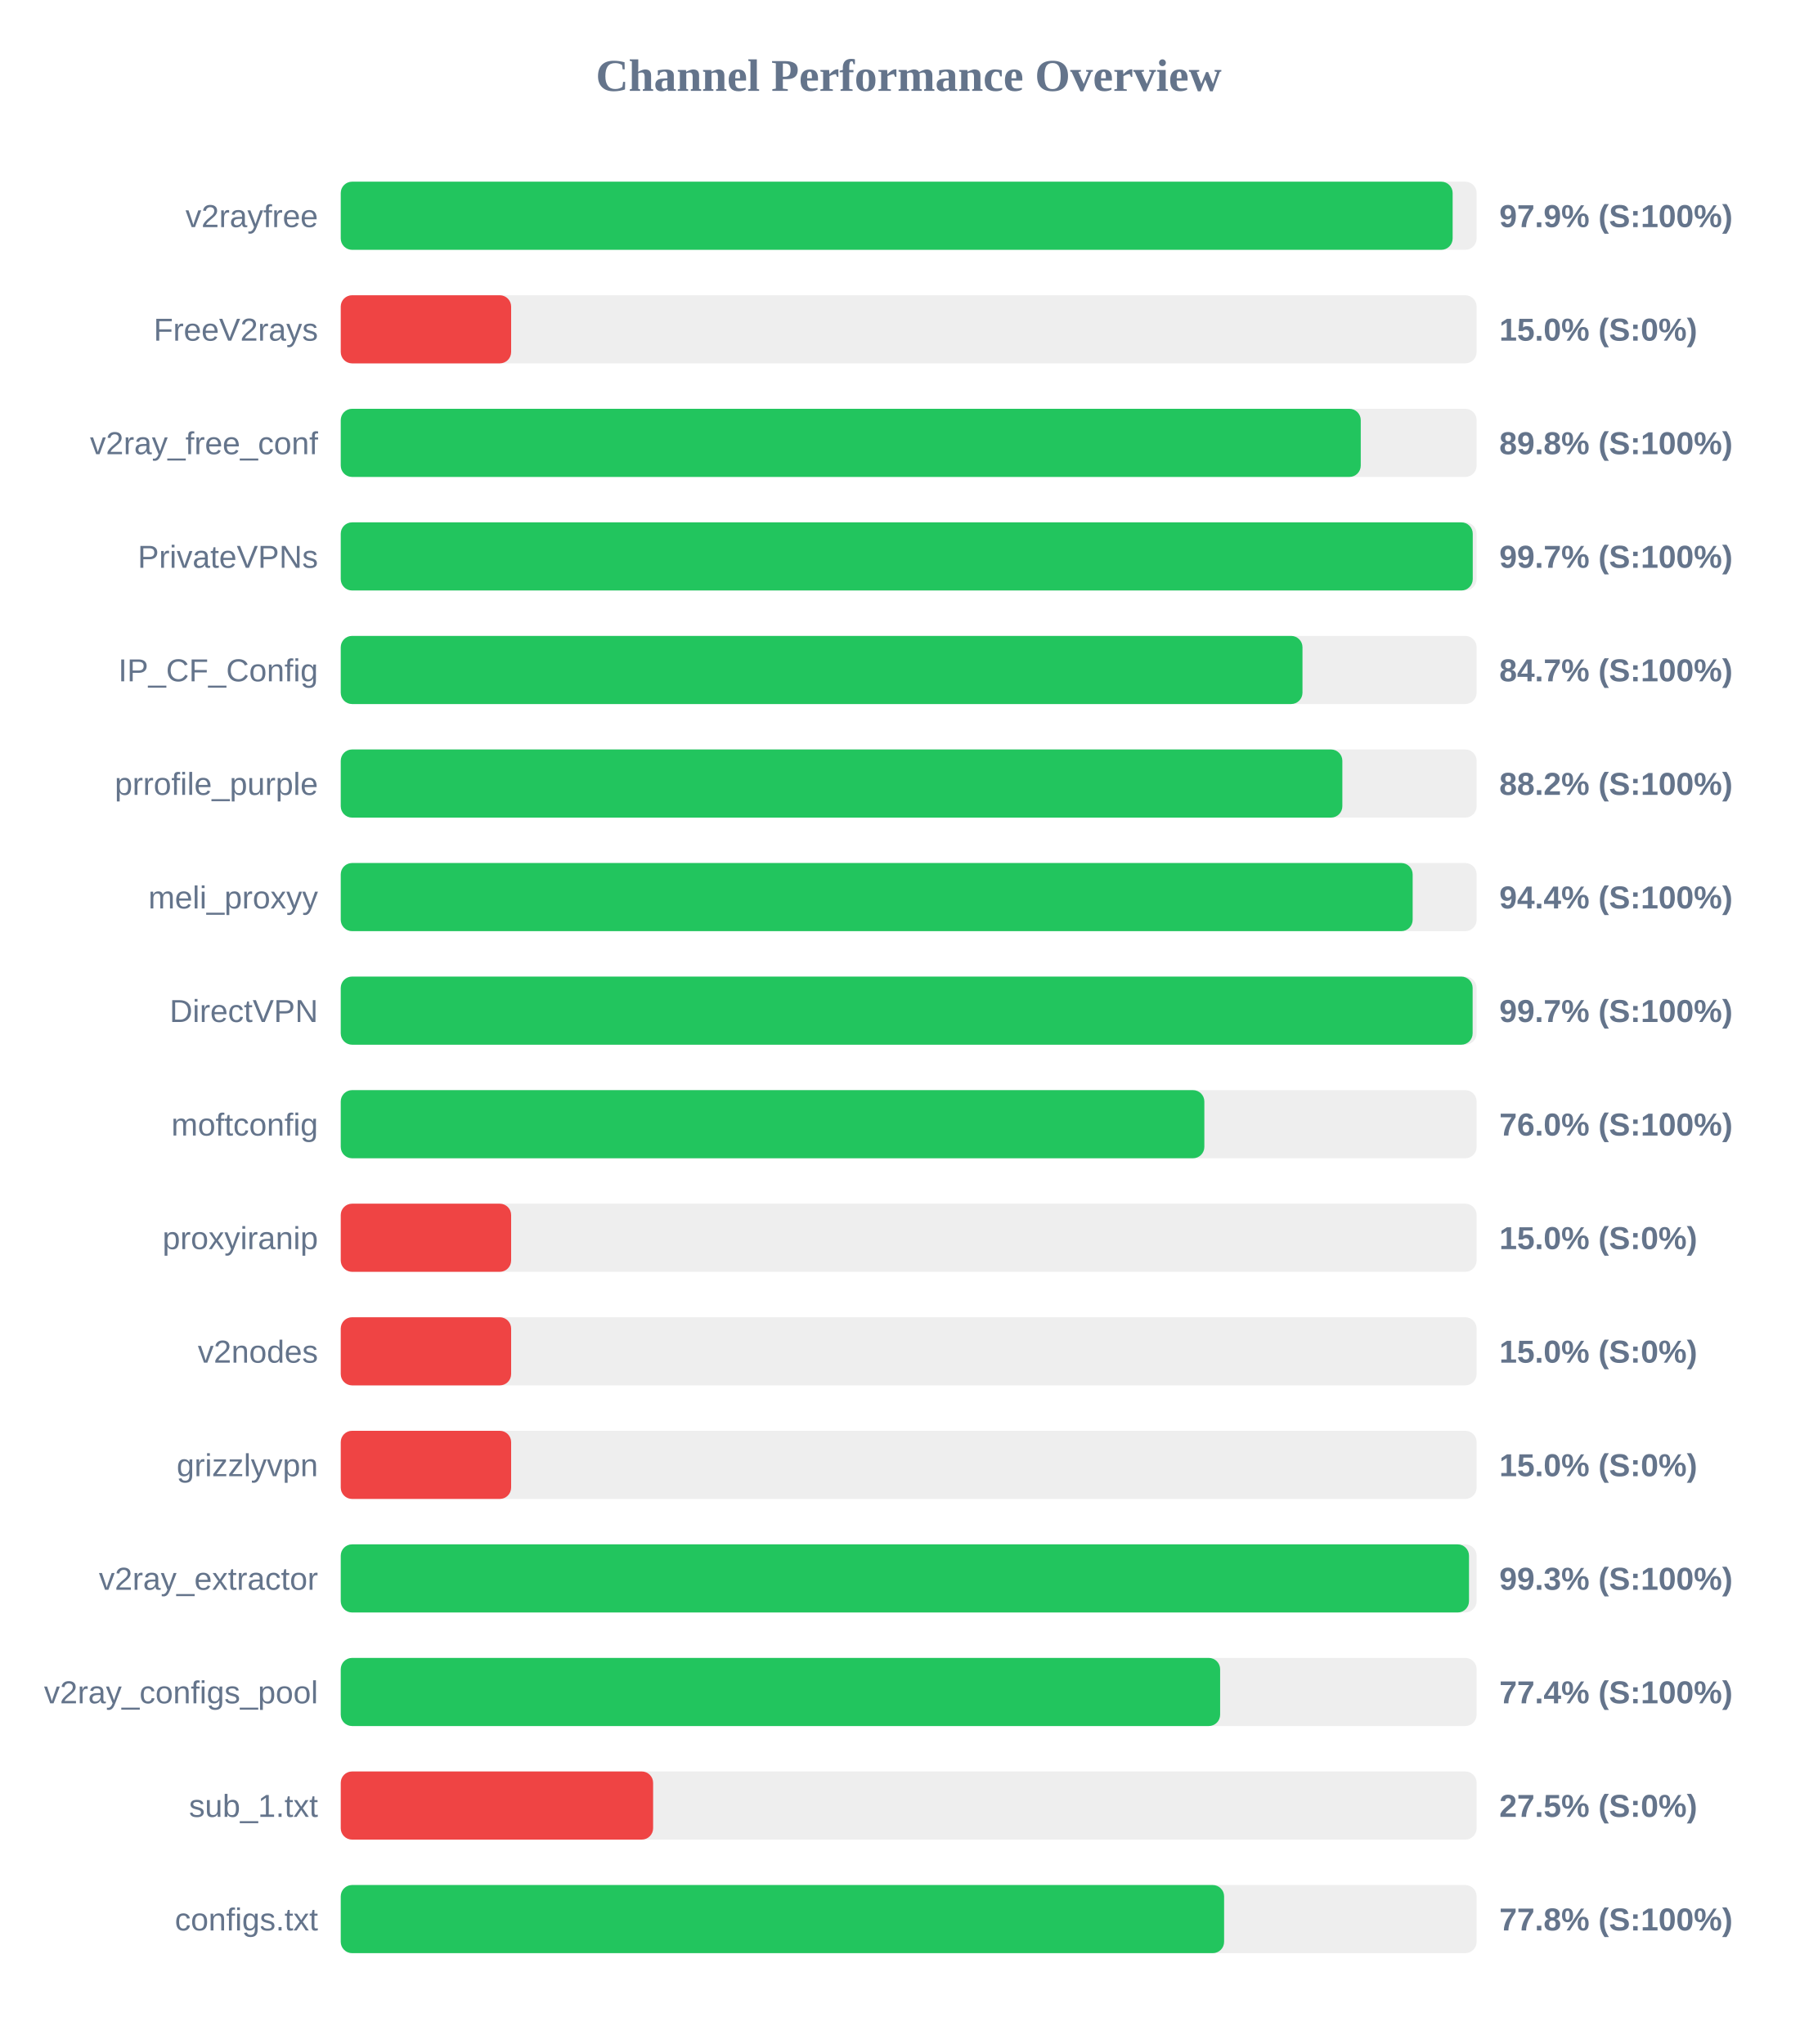
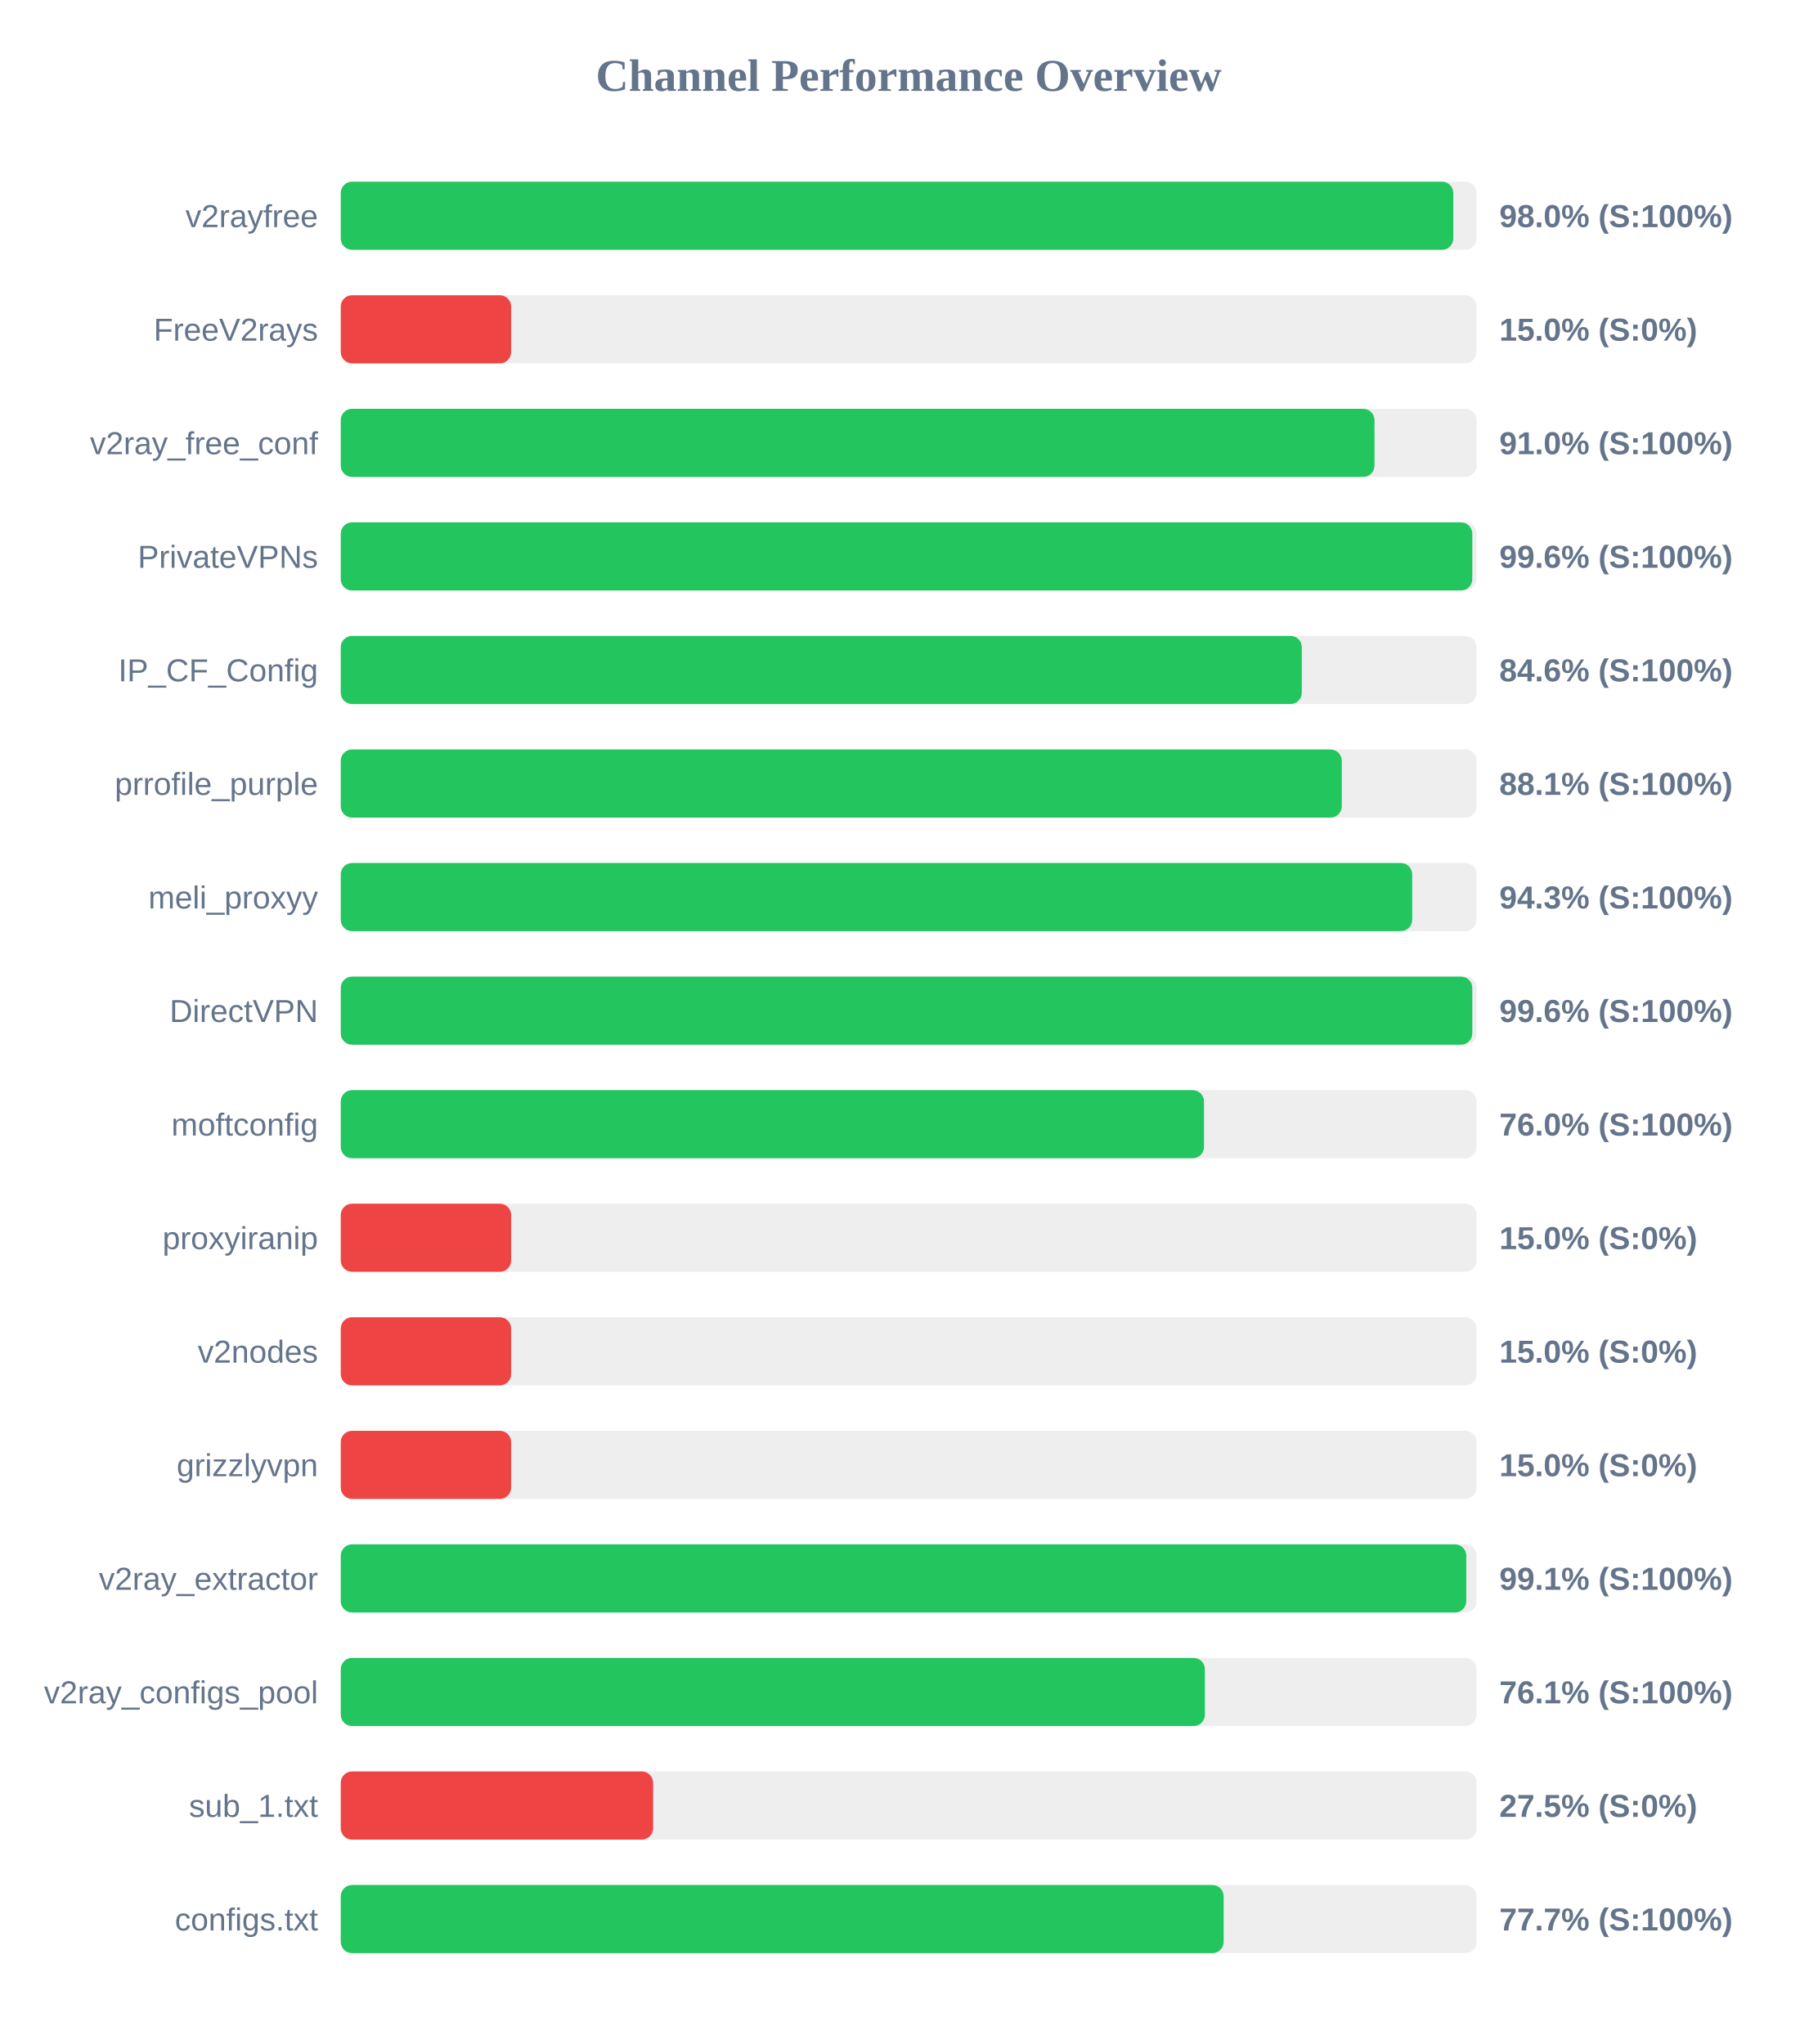
<svg xmlns="http://www.w3.org/2000/svg" width="800" height="900" version="1.1">
  <style>
        .row { font: 14px Arial; fill: #64748b; }
        .score { font: bold 14px Arial; fill: #64748b; }
    </style>
  <text x="400" y="40" text-anchor="middle" font-size="20px" font-weight="bold" fill="#64748b">Channel Performance Overview</text>
  <rect x="150" y="80" width="500" height="30" fill="#eee" rx="5" />
-   <rect x="150" y="80" width="489.45" height="30" fill="#22c55e" rx="5" />
+   <rect x="150" y="80" width="489.75" height="30" fill="#22c55e" rx="5" />
  <text x="140" y="100" text-anchor="end" class="row">v2rayfree</text>
-   <text x="660" y="100" text-anchor="start" class="score">97.9% (S:100%)</text>
+   <text x="660" y="100" text-anchor="start" class="score">98.0% (S:100%)</text>
  <rect x="150" y="130" width="500" height="30" fill="#eee" rx="5" />
  <rect x="150" y="130" width="75.0" height="30" fill="#ef4444" rx="5" />
  <text x="140" y="150" text-anchor="end" class="row">FreeV2rays</text>
  <text x="660" y="150" text-anchor="start" class="score">15.0% (S:0%)</text>
  <rect x="150" y="180" width="500" height="30" fill="#eee" rx="5" />
-   <rect x="150" y="180" width="449.0" height="30" fill="#22c55e" rx="5" />
+   <rect x="150" y="180" width="455.05" height="30" fill="#22c55e" rx="5" />
  <text x="140" y="200" text-anchor="end" class="row">v2ray_free_conf</text>
-   <text x="660" y="200" text-anchor="start" class="score">89.8% (S:100%)</text>
+   <text x="660" y="200" text-anchor="start" class="score">91.0% (S:100%)</text>
  <rect x="150" y="230" width="500" height="30" fill="#eee" rx="5" />
-   <rect x="150" y="230" width="498.3" height="30" fill="#22c55e" rx="5" />
+   <rect x="150" y="230" width="498.1" height="30" fill="#22c55e" rx="5" />
  <text x="140" y="250" text-anchor="end" class="row">PrivateVPNs</text>
-   <text x="660" y="250" text-anchor="start" class="score">99.7% (S:100%)</text>
+   <text x="660" y="250" text-anchor="start" class="score">99.6% (S:100%)</text>
  <rect x="150" y="280" width="500" height="30" fill="#eee" rx="5" />
-   <rect x="150" y="280" width="423.35" height="30" fill="#22c55e" rx="5" />
+   <rect x="150" y="280" width="423.05" height="30" fill="#22c55e" rx="5" />
  <text x="140" y="300" text-anchor="end" class="row">IP_CF_Config</text>
-   <text x="660" y="300" text-anchor="start" class="score">84.7% (S:100%)</text>
+   <text x="660" y="300" text-anchor="start" class="score">84.6% (S:100%)</text>
  <rect x="150" y="330" width="500" height="30" fill="#eee" rx="5" />
-   <rect x="150" y="330" width="440.9" height="30" fill="#22c55e" rx="5" />
+   <rect x="150" y="330" width="440.65" height="30" fill="#22c55e" rx="5" />
  <text x="140" y="350" text-anchor="end" class="row">prrofile_purple</text>
-   <text x="660" y="350" text-anchor="start" class="score">88.2% (S:100%)</text>
+   <text x="660" y="350" text-anchor="start" class="score">88.1% (S:100%)</text>
  <rect x="150" y="380" width="500" height="30" fill="#eee" rx="5" />
-   <rect x="150" y="380" width="471.85" height="30" fill="#22c55e" rx="5" />
+   <rect x="150" y="380" width="471.65" height="30" fill="#22c55e" rx="5" />
  <text x="140" y="400" text-anchor="end" class="row">meli_proxyy</text>
-   <text x="660" y="400" text-anchor="start" class="score">94.4% (S:100%)</text>
+   <text x="660" y="400" text-anchor="start" class="score">94.3% (S:100%)</text>
  <rect x="150" y="430" width="500" height="30" fill="#eee" rx="5" />
-   <rect x="150" y="430" width="498.25" height="30" fill="#22c55e" rx="5" />
+   <rect x="150" y="430" width="498.1" height="30" fill="#22c55e" rx="5" />
  <text x="140" y="450" text-anchor="end" class="row">DirectVPN</text>
-   <text x="660" y="450" text-anchor="start" class="score">99.7% (S:100%)</text>
+   <text x="660" y="450" text-anchor="start" class="score">99.6% (S:100%)</text>
  <rect x="150" y="480" width="500" height="30" fill="#eee" rx="5" />
-   <rect x="150" y="480" width="380.15" height="30" fill="#22c55e" rx="5" />
+   <rect x="150" y="480" width="380.0" height="30" fill="#22c55e" rx="5" />
  <text x="140" y="500" text-anchor="end" class="row">moftconfig</text>
  <text x="660" y="500" text-anchor="start" class="score">76.0% (S:100%)</text>
  <rect x="150" y="530" width="500" height="30" fill="#eee" rx="5" />
  <rect x="150" y="530" width="75.0" height="30" fill="#ef4444" rx="5" />
  <text x="140" y="550" text-anchor="end" class="row">proxyiranip</text>
  <text x="660" y="550" text-anchor="start" class="score">15.0% (S:0%)</text>
  <rect x="150" y="580" width="500" height="30" fill="#eee" rx="5" />
  <rect x="150" y="580" width="75.0" height="30" fill="#ef4444" rx="5" />
  <text x="140" y="600" text-anchor="end" class="row">v2nodes</text>
  <text x="660" y="600" text-anchor="start" class="score">15.0% (S:0%)</text>
  <rect x="150" y="630" width="500" height="30" fill="#eee" rx="5" />
  <rect x="150" y="630" width="75.0" height="30" fill="#ef4444" rx="5" />
  <text x="140" y="650" text-anchor="end" class="row">grizzlyvpn</text>
  <text x="660" y="650" text-anchor="start" class="score">15.0% (S:0%)</text>
  <rect x="150" y="680" width="500" height="30" fill="#eee" rx="5" />
-   <rect x="150" y="680" width="496.65" height="30" fill="#22c55e" rx="5" />
+   <rect x="150" y="680" width="495.45" height="30" fill="#22c55e" rx="5" />
  <text x="140" y="700" text-anchor="end" class="row">v2ray_extractor</text>
-   <text x="660" y="700" text-anchor="start" class="score">99.3% (S:100%)</text>
+   <text x="660" y="700" text-anchor="start" class="score">99.1% (S:100%)</text>
  <rect x="150" y="730" width="500" height="30" fill="#eee" rx="5" />
-   <rect x="150" y="730" width="387.1" height="30" fill="#22c55e" rx="5" />
+   <rect x="150" y="730" width="380.4" height="30" fill="#22c55e" rx="5" />
  <text x="140" y="750" text-anchor="end" class="row">v2ray_configs_pool</text>
-   <text x="660" y="750" text-anchor="start" class="score">77.4% (S:100%)</text>
+   <text x="660" y="750" text-anchor="start" class="score">76.1% (S:100%)</text>
  <rect x="150" y="780" width="500" height="30" fill="#eee" rx="5" />
  <rect x="150" y="780" width="137.5" height="30" fill="#ef4444" rx="5" />
  <text x="140" y="800" text-anchor="end" class="row">sub_1.txt</text>
  <text x="660" y="800" text-anchor="start" class="score">27.5% (S:0%)</text>
  <rect x="150" y="830" width="500" height="30" fill="#eee" rx="5" />
-   <rect x="150" y="830" width="388.85" height="30" fill="#22c55e" rx="5" />
+   <rect x="150" y="830" width="388.65" height="30" fill="#22c55e" rx="5" />
  <text x="140" y="850" text-anchor="end" class="row">configs.txt</text>
-   <text x="660" y="850" text-anchor="start" class="score">77.8% (S:100%)</text>
+   <text x="660" y="850" text-anchor="start" class="score">77.7% (S:100%)</text>
</svg>
